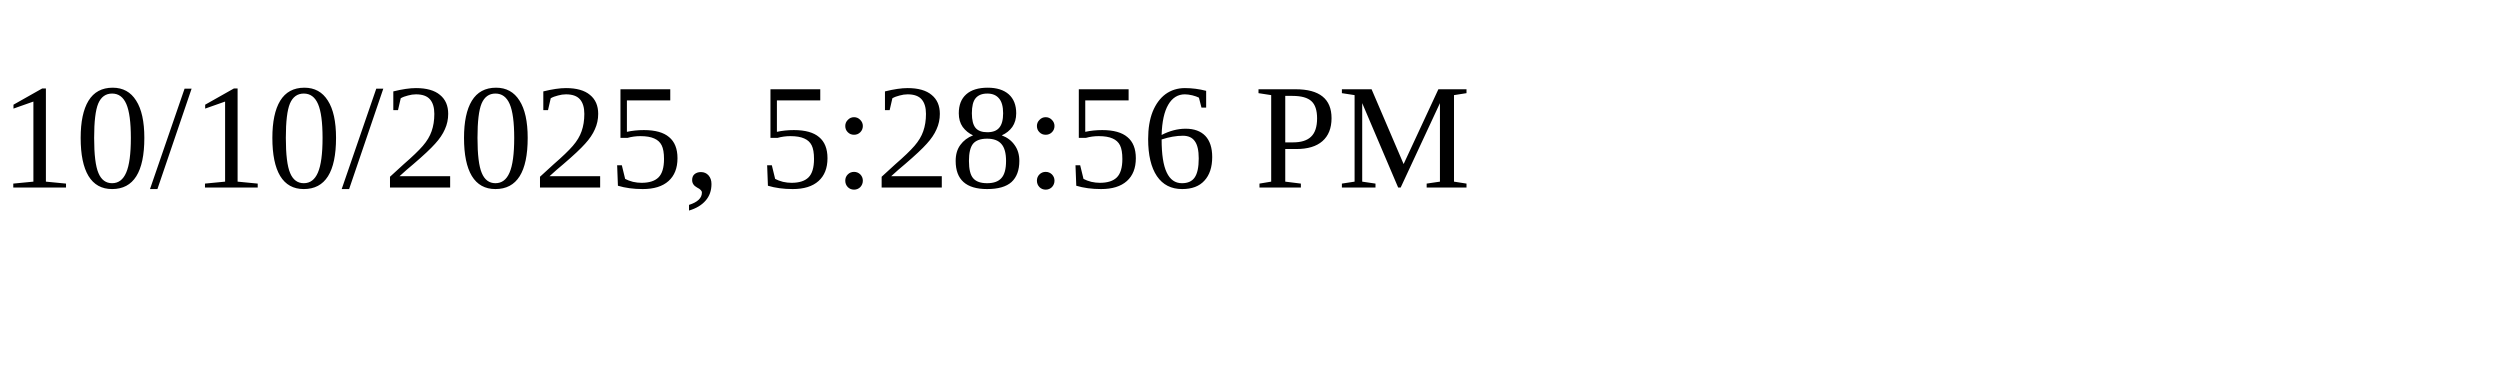
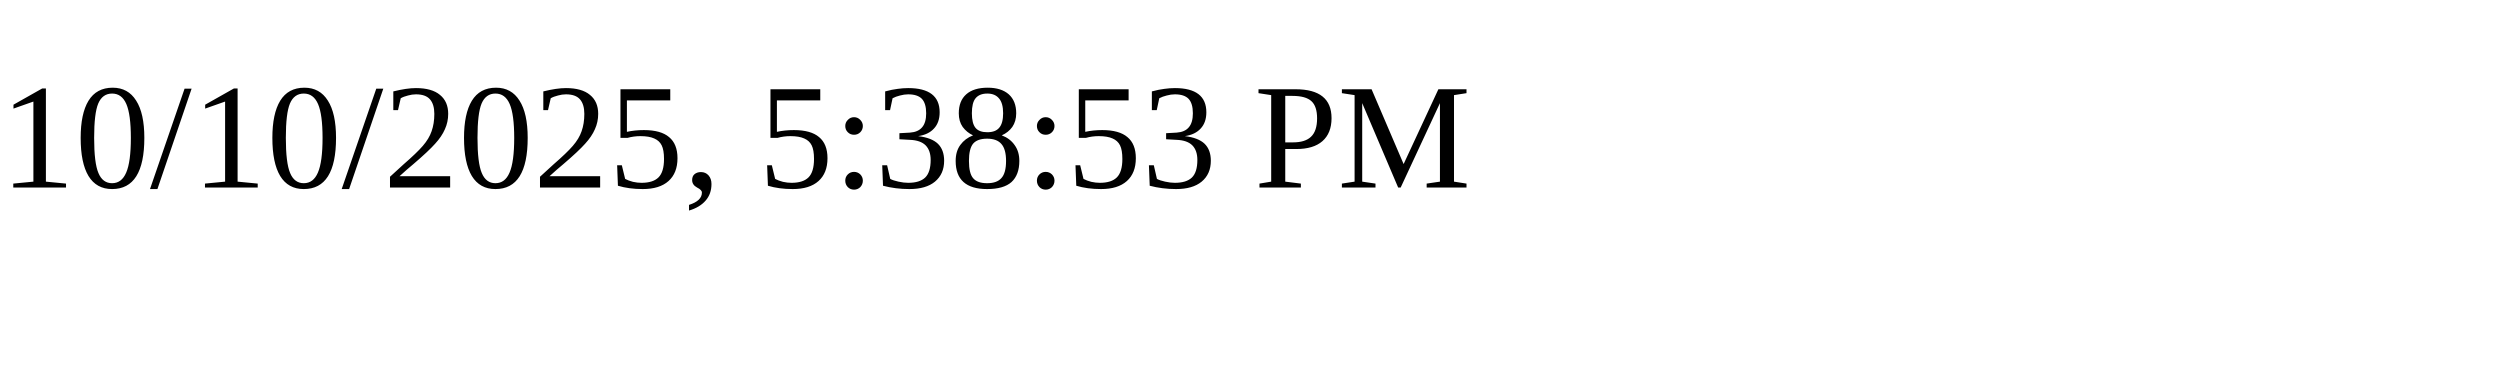
<svg xmlns="http://www.w3.org/2000/svg" height="30" width="200">
-   <text x="0" y="15">10/10/2025, 5:28:56 PM</text>
+   <text x="0" y="15">10/10/2025, 5:38:53 PM</text>
</svg>
